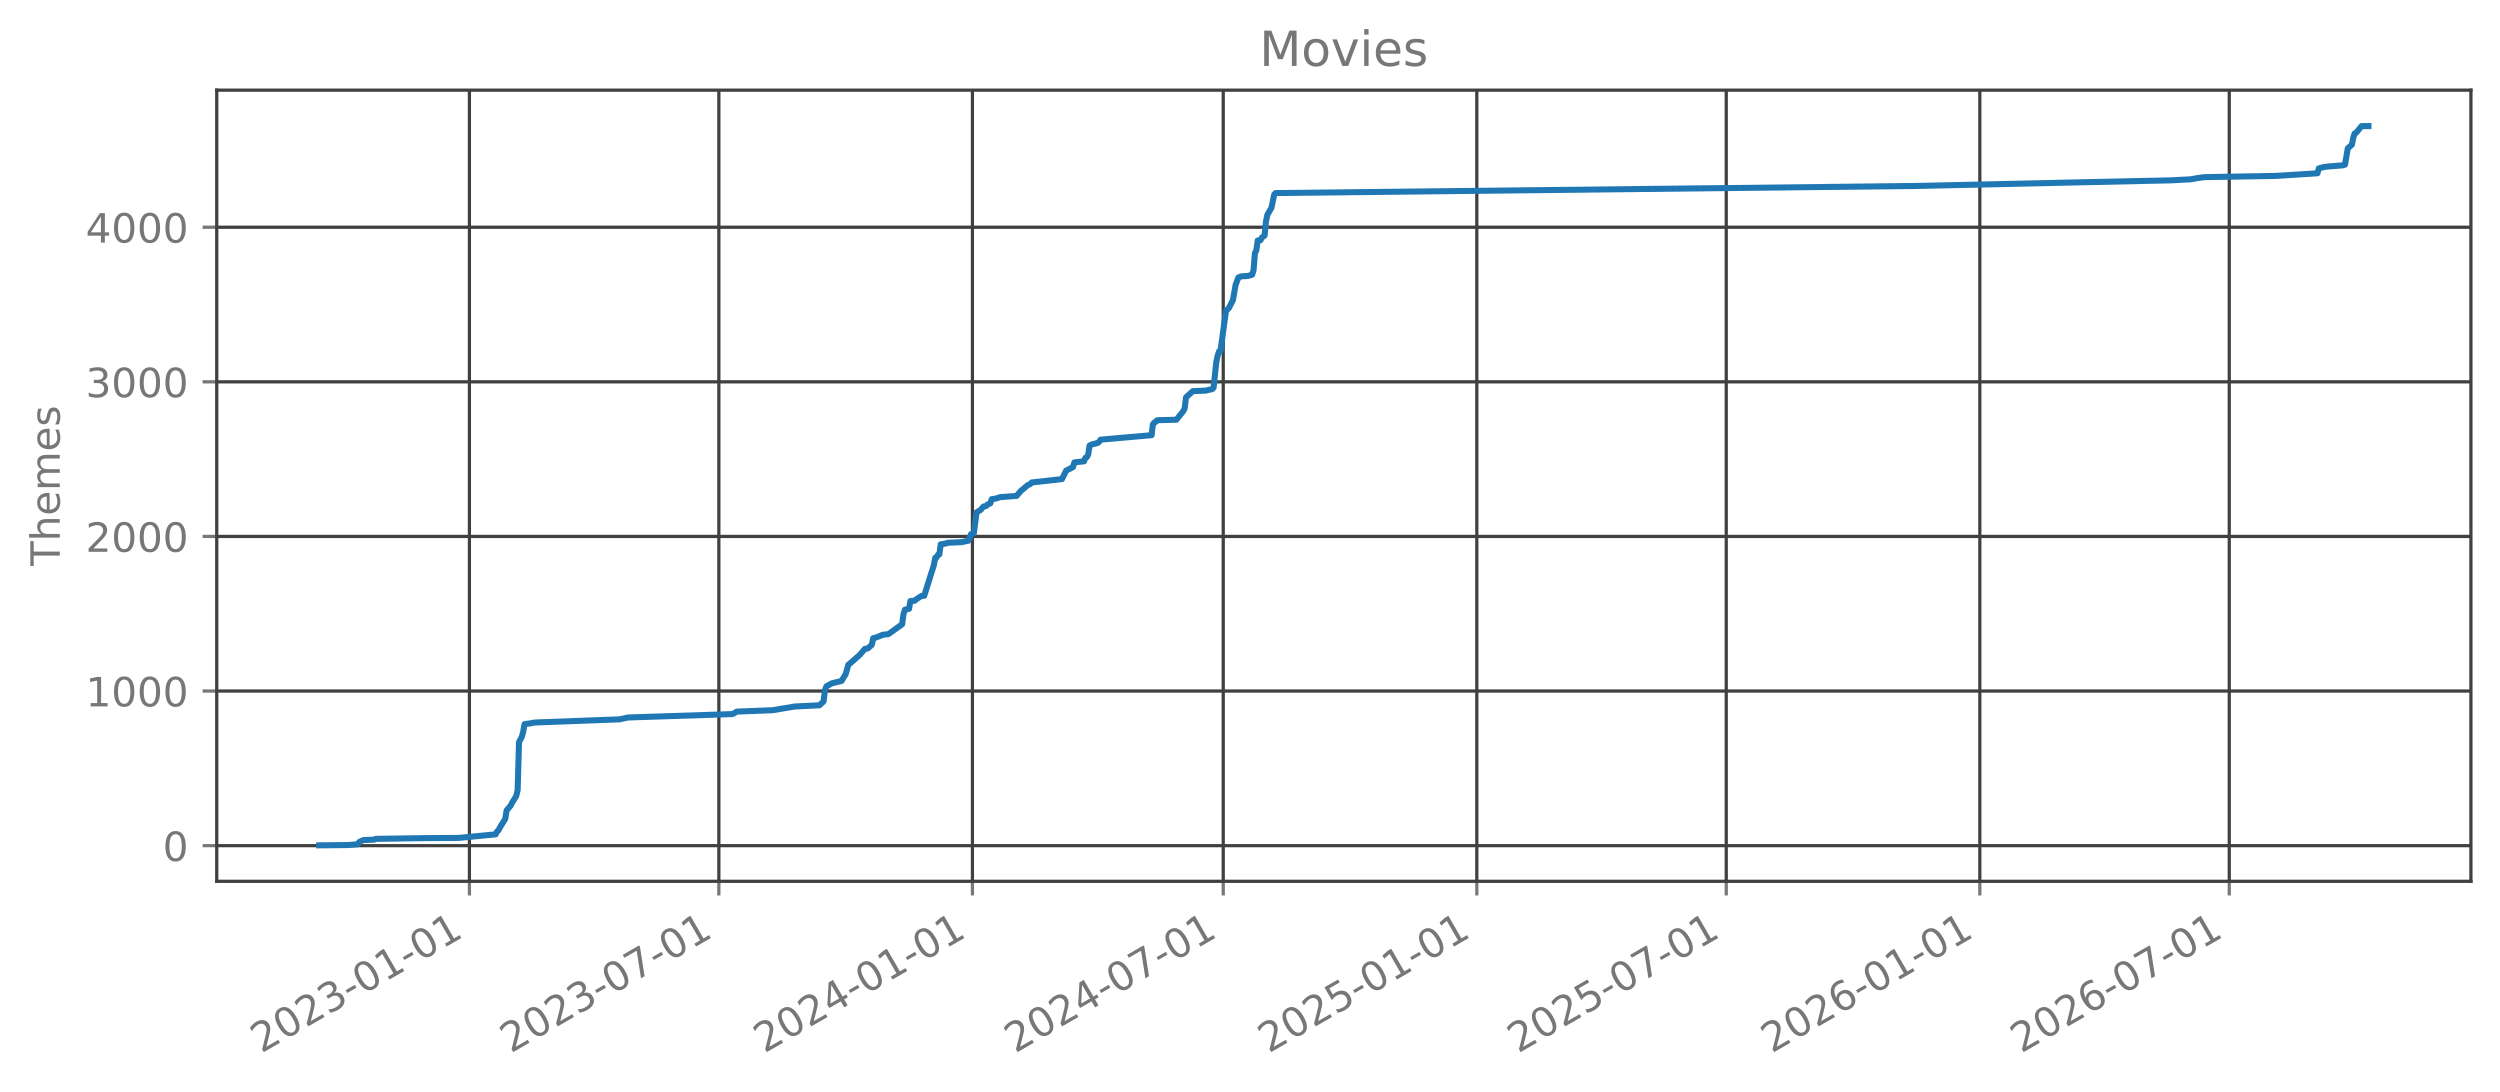
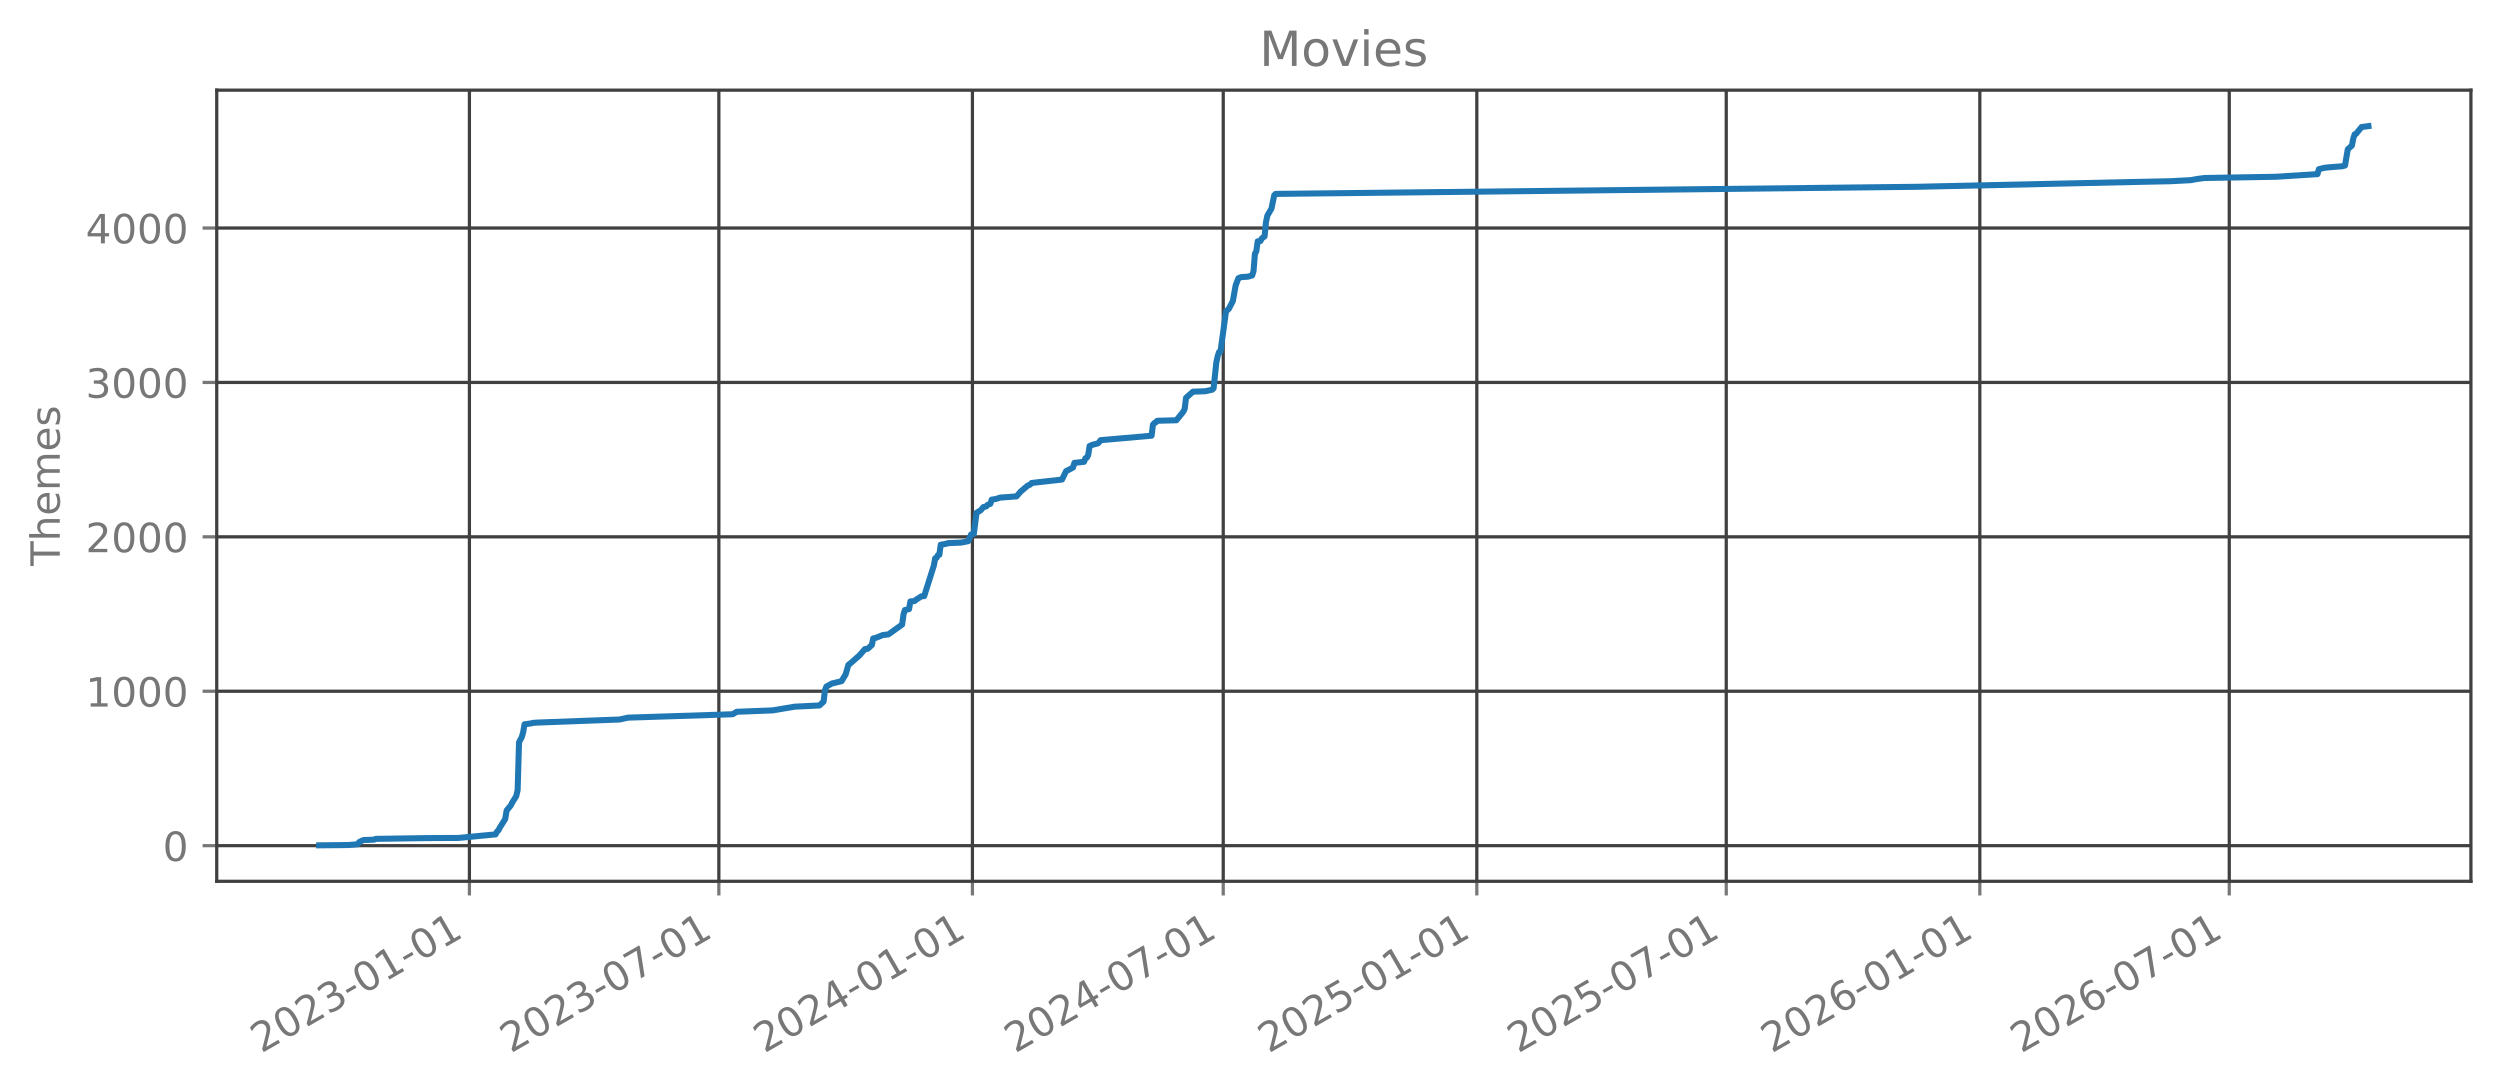
<svg xmlns="http://www.w3.org/2000/svg" xmlns:xlink="http://www.w3.org/1999/xlink" width="618.851pt" height="270.076pt" viewBox="0 0 618.851 270.076" version="1.1">
  <defs>
    <style type="text/css">*{stroke-linejoin: round; stroke-linecap: butt}</style>
  </defs>
  <g id="figure_1">
    <g id="patch_1">
      <path d="M 0 270.076  L 618.851 270.076  L 618.851 -0  L 0 -0  L 0 270.076  z " style="fill: none; opacity: 0" />
    </g>
    <g id="axes_1">
      <g id="patch_2">
        <path d="M 53.651 218.158  L 611.651 218.158  L 611.651 22.318  L 53.651 22.318  L 53.651 218.158  z " style="fill: none; opacity: 0" />
      </g>
      <g id="matplotlib.axis_1">
        <g id="xtick_1">
          <g id="line2d_1">
-             <path d="M 116.198 218.158  L 116.198 22.318  " clip-path="url(#p107506bd48)" style="fill: none; stroke: #404040; stroke-width: 0.8; stroke-linecap: square" />
+             <path d="M 116.198 218.158  L 116.198 22.318  " clip-path="url(#p7bbdd4b9c3)" style="fill: none; stroke: #404040; stroke-width: 0.8; stroke-linecap: square" />
          </g>
          <g id="line2d_2">
            <defs>
-               <path id="m2681ed8649" d="M 0 0  L 0 3.5  " style="stroke: #777777; stroke-width: 0.8" />
+               <path id="mca580a2b9b" d="M 0 0  L 0 3.5  " style="stroke: #777777; stroke-width: 0.8" />
            </defs>
            <g>
-               <use xlink:href="#m2681ed8649" x="116.198" y="218.158" style="fill: #777777; stroke: #777777; stroke-width: 0.8" />
+               <use xlink:href="#mca580a2b9b" x="116.198" y="218.158" style="fill: #777777; stroke: #777777; stroke-width: 0.8" />
            </g>
          </g>
          <g id="text_1">
            <g style="fill: #777777" transform="translate(64.66772 260.7957) rotate(-30) scale(0.1 -0.1)">
              <defs>
                <path id="DejaVuSans-15" d="M 1228 531  L 3431 531  L 3431 0  L 469 0  L 469 531  Q 828 903 1448 1529  Q 2069 2156 2228 2338  Q 2531 2678 2651 2914  Q 2772 3150 2772 3378  Q 2772 3750 2511 3984  Q 2250 4219 1831 4219  Q 1534 4219 1204 4116  Q 875 4013 500 3803  L 500 4441  Q 881 4594 1212 4672  Q 1544 4750 1819 4750  Q 2544 4750 2975 4387  Q 3406 4025 3406 3419  Q 3406 3131 3298 2873  Q 3191 2616 2906 2266  Q 2828 2175 2409 1742  Q 1991 1309 1228 531  z " transform="scale(0.015625)" />
                <path id="DejaVuSans-13" d="M 2034 4250  Q 1547 4250 1301 3770  Q 1056 3291 1056 2328  Q 1056 1369 1301 889  Q 1547 409 2034 409  Q 2525 409 2770 889  Q 3016 1369 3016 2328  Q 3016 3291 2770 3770  Q 2525 4250 2034 4250  z M 2034 4750  Q 2819 4750 3233 4129  Q 3647 3509 3647 2328  Q 3647 1150 3233 529  Q 2819 -91 2034 -91  Q 1250 -91 836 529  Q 422 1150 422 2328  Q 422 3509 836 4129  Q 1250 4750 2034 4750  z " transform="scale(0.015625)" />
                <path id="DejaVuSans-16" d="M 2597 2516  Q 3050 2419 3304 2112  Q 3559 1806 3559 1356  Q 3559 666 3084 287  Q 2609 -91 1734 -91  Q 1441 -91 1130 -33  Q 819 25 488 141  L 488 750  Q 750 597 1062 519  Q 1375 441 1716 441  Q 2309 441 2620 675  Q 2931 909 2931 1356  Q 2931 1769 2642 2001  Q 2353 2234 1838 2234  L 1294 2234  L 1294 2753  L 1863 2753  Q 2328 2753 2575 2939  Q 2822 3125 2822 3475  Q 2822 3834 2567 4026  Q 2313 4219 1838 4219  Q 1578 4219 1281 4162  Q 984 4106 628 3988  L 628 4550  Q 988 4650 1302 4700  Q 1616 4750 1894 4750  Q 2613 4750 3031 4423  Q 3450 4097 3450 3541  Q 3450 3153 3228 2886  Q 3006 2619 2597 2516  z " transform="scale(0.015625)" />
                <path id="DejaVuSans-10" d="M 313 2009  L 1997 2009  L 1997 1497  L 313 1497  L 313 2009  z " transform="scale(0.015625)" />
                <path id="DejaVuSans-14" d="M 794 531  L 1825 531  L 1825 4091  L 703 3866  L 703 4441  L 1819 4666  L 2450 4666  L 2450 531  L 3481 531  L 3481 0  L 794 0  L 794 531  z " transform="scale(0.015625)" />
              </defs>
              <use xlink:href="#DejaVuSans-15" />
              <use xlink:href="#DejaVuSans-13" transform="translate(63.625 0)" />
              <use xlink:href="#DejaVuSans-15" transform="translate(127.25 0)" />
              <use xlink:href="#DejaVuSans-16" transform="translate(190.875 0)" />
              <use xlink:href="#DejaVuSans-10" transform="translate(254.5 0)" />
              <use xlink:href="#DejaVuSans-13" transform="translate(290.5781 0)" />
              <use xlink:href="#DejaVuSans-14" transform="translate(354.2031 0)" />
              <use xlink:href="#DejaVuSans-10" transform="translate(417.8281 0)" />
              <use xlink:href="#DejaVuSans-13" transform="translate(453.9062 0)" />
              <use xlink:href="#DejaVuSans-14" transform="translate(517.5312 0)" />
            </g>
          </g>
        </g>
        <g id="xtick_2">
          <g id="line2d_3">
-             <path d="M 177.945 218.158  L 177.945 22.318  " clip-path="url(#p107506bd48)" style="fill: none; stroke: #404040; stroke-width: 0.8; stroke-linecap: square" />
+             <path d="M 177.945 218.158  L 177.945 22.318  " clip-path="url(#p7bbdd4b9c3)" style="fill: none; stroke: #404040; stroke-width: 0.8; stroke-linecap: square" />
          </g>
          <g id="line2d_4">
            <g>
-               <use xlink:href="#m2681ed8649" x="177.945" y="218.158" style="fill: #777777; stroke: #777777; stroke-width: 0.8" />
+               <use xlink:href="#mca580a2b9b" x="177.945" y="218.158" style="fill: #777777; stroke: #777777; stroke-width: 0.8" />
            </g>
          </g>
          <g id="text_2">
            <g style="fill: #777777" transform="translate(126.4138 260.7957) rotate(-30) scale(0.1 -0.1)">
              <defs>
                <path id="DejaVuSans-1a" d="M 525 4666  L 3525 4666  L 3525 4397  L 1831 0  L 1172 0  L 2766 4134  L 525 4134  L 525 4666  z " transform="scale(0.015625)" />
              </defs>
              <use xlink:href="#DejaVuSans-15" />
              <use xlink:href="#DejaVuSans-13" transform="translate(63.625 0)" />
              <use xlink:href="#DejaVuSans-15" transform="translate(127.25 0)" />
              <use xlink:href="#DejaVuSans-16" transform="translate(190.875 0)" />
              <use xlink:href="#DejaVuSans-10" transform="translate(254.5 0)" />
              <use xlink:href="#DejaVuSans-13" transform="translate(290.5781 0)" />
              <use xlink:href="#DejaVuSans-1a" transform="translate(354.2031 0)" />
              <use xlink:href="#DejaVuSans-10" transform="translate(417.8281 0)" />
              <use xlink:href="#DejaVuSans-13" transform="translate(453.9062 0)" />
              <use xlink:href="#DejaVuSans-14" transform="translate(517.5312 0)" />
            </g>
          </g>
        </g>
        <g id="xtick_3">
          <g id="line2d_5">
-             <path d="M 240.714 218.158  L 240.714 22.318  " clip-path="url(#p107506bd48)" style="fill: none; stroke: #404040; stroke-width: 0.8; stroke-linecap: square" />
+             <path d="M 240.714 218.158  L 240.714 22.318  " clip-path="url(#p7bbdd4b9c3)" style="fill: none; stroke: #404040; stroke-width: 0.8; stroke-linecap: square" />
          </g>
          <g id="line2d_6">
            <g>
-               <use xlink:href="#m2681ed8649" x="240.714" y="218.158" style="fill: #777777; stroke: #777777; stroke-width: 0.8" />
+               <use xlink:href="#mca580a2b9b" x="240.714" y="218.158" style="fill: #777777; stroke: #777777; stroke-width: 0.8" />
            </g>
          </g>
          <g id="text_3">
            <g style="fill: #777777" transform="translate(189.1832 260.7957) rotate(-30) scale(0.1 -0.1)">
              <defs>
                <path id="DejaVuSans-17" d="M 2419 4116  L 825 1625  L 2419 1625  L 2419 4116  z M 2253 4666  L 3047 4666  L 3047 1625  L 3713 1625  L 3713 1100  L 3047 1100  L 3047 0  L 2419 0  L 2419 1100  L 313 1100  L 313 1709  L 2253 4666  z " transform="scale(0.015625)" />
              </defs>
              <use xlink:href="#DejaVuSans-15" />
              <use xlink:href="#DejaVuSans-13" transform="translate(63.625 0)" />
              <use xlink:href="#DejaVuSans-15" transform="translate(127.25 0)" />
              <use xlink:href="#DejaVuSans-17" transform="translate(190.875 0)" />
              <use xlink:href="#DejaVuSans-10" transform="translate(254.5 0)" />
              <use xlink:href="#DejaVuSans-13" transform="translate(290.5781 0)" />
              <use xlink:href="#DejaVuSans-14" transform="translate(354.2031 0)" />
              <use xlink:href="#DejaVuSans-10" transform="translate(417.8281 0)" />
              <use xlink:href="#DejaVuSans-13" transform="translate(453.9062 0)" />
              <use xlink:href="#DejaVuSans-14" transform="translate(517.5312 0)" />
            </g>
          </g>
        </g>
        <g id="xtick_4">
          <g id="line2d_7">
-             <path d="M 302.801 218.158  L 302.801 22.318  " clip-path="url(#p107506bd48)" style="fill: none; stroke: #404040; stroke-width: 0.8; stroke-linecap: square" />
+             <path d="M 302.801 218.158  L 302.801 22.318  " clip-path="url(#p7bbdd4b9c3)" style="fill: none; stroke: #404040; stroke-width: 0.8; stroke-linecap: square" />
          </g>
          <g id="line2d_8">
            <g>
-               <use xlink:href="#m2681ed8649" x="302.801" y="218.158" style="fill: #777777; stroke: #777777; stroke-width: 0.8" />
+               <use xlink:href="#mca580a2b9b" x="302.801" y="218.158" style="fill: #777777; stroke: #777777; stroke-width: 0.8" />
            </g>
          </g>
          <g id="text_4">
            <g style="fill: #777777" transform="translate(251.2704 260.7957) rotate(-30) scale(0.1 -0.1)">
              <use xlink:href="#DejaVuSans-15" />
              <use xlink:href="#DejaVuSans-13" transform="translate(63.625 0)" />
              <use xlink:href="#DejaVuSans-15" transform="translate(127.25 0)" />
              <use xlink:href="#DejaVuSans-17" transform="translate(190.875 0)" />
              <use xlink:href="#DejaVuSans-10" transform="translate(254.5 0)" />
              <use xlink:href="#DejaVuSans-13" transform="translate(290.5781 0)" />
              <use xlink:href="#DejaVuSans-1a" transform="translate(354.2031 0)" />
              <use xlink:href="#DejaVuSans-10" transform="translate(417.8281 0)" />
              <use xlink:href="#DejaVuSans-13" transform="translate(453.9062 0)" />
              <use xlink:href="#DejaVuSans-14" transform="translate(517.5312 0)" />
            </g>
          </g>
        </g>
        <g id="xtick_5">
          <g id="line2d_9">
-             <path d="M 365.571 218.158  L 365.571 22.318  " clip-path="url(#p107506bd48)" style="fill: none; stroke: #404040; stroke-width: 0.8; stroke-linecap: square" />
+             <path d="M 365.571 218.158  L 365.571 22.318  " clip-path="url(#p7bbdd4b9c3)" style="fill: none; stroke: #404040; stroke-width: 0.8; stroke-linecap: square" />
          </g>
          <g id="line2d_10">
            <g>
-               <use xlink:href="#m2681ed8649" x="365.571" y="218.158" style="fill: #777777; stroke: #777777; stroke-width: 0.8" />
+               <use xlink:href="#mca580a2b9b" x="365.571" y="218.158" style="fill: #777777; stroke: #777777; stroke-width: 0.8" />
            </g>
          </g>
          <g id="text_5">
            <g style="fill: #777777" transform="translate(314.0399 260.7957) rotate(-30) scale(0.1 -0.1)">
              <defs>
                <path id="DejaVuSans-18" d="M 691 4666  L 3169 4666  L 3169 4134  L 1269 4134  L 1269 2991  Q 1406 3038 1543 3061  Q 1681 3084 1819 3084  Q 2600 3084 3056 2656  Q 3513 2228 3513 1497  Q 3513 744 3044 326  Q 2575 -91 1722 -91  Q 1428 -91 1123 -41  Q 819 9 494 109  L 494 744  Q 775 591 1075 516  Q 1375 441 1709 441  Q 2250 441 2565 725  Q 2881 1009 2881 1497  Q 2881 1984 2565 2268  Q 2250 2553 1709 2553  Q 1456 2553 1204 2497  Q 953 2441 691 2322  L 691 4666  z " transform="scale(0.015625)" />
              </defs>
              <use xlink:href="#DejaVuSans-15" />
              <use xlink:href="#DejaVuSans-13" transform="translate(63.625 0)" />
              <use xlink:href="#DejaVuSans-15" transform="translate(127.25 0)" />
              <use xlink:href="#DejaVuSans-18" transform="translate(190.875 0)" />
              <use xlink:href="#DejaVuSans-10" transform="translate(254.5 0)" />
              <use xlink:href="#DejaVuSans-13" transform="translate(290.5781 0)" />
              <use xlink:href="#DejaVuSans-14" transform="translate(354.2031 0)" />
              <use xlink:href="#DejaVuSans-10" transform="translate(417.8281 0)" />
              <use xlink:href="#DejaVuSans-13" transform="translate(453.9062 0)" />
              <use xlink:href="#DejaVuSans-14" transform="translate(517.5312 0)" />
            </g>
          </g>
        </g>
        <g id="xtick_6">
          <g id="line2d_11">
-             <path d="M 427.317 218.158  L 427.317 22.318  " clip-path="url(#p107506bd48)" style="fill: none; stroke: #404040; stroke-width: 0.8; stroke-linecap: square" />
+             <path d="M 427.317 218.158  L 427.317 22.318  " clip-path="url(#p7bbdd4b9c3)" style="fill: none; stroke: #404040; stroke-width: 0.8; stroke-linecap: square" />
          </g>
          <g id="line2d_12">
            <g>
-               <use xlink:href="#m2681ed8649" x="427.317" y="218.158" style="fill: #777777; stroke: #777777; stroke-width: 0.8" />
+               <use xlink:href="#mca580a2b9b" x="427.317" y="218.158" style="fill: #777777; stroke: #777777; stroke-width: 0.8" />
            </g>
          </g>
          <g id="text_6">
            <g style="fill: #777777" transform="translate(375.7859 260.7957) rotate(-30) scale(0.1 -0.1)">
              <use xlink:href="#DejaVuSans-15" />
              <use xlink:href="#DejaVuSans-13" transform="translate(63.625 0)" />
              <use xlink:href="#DejaVuSans-15" transform="translate(127.25 0)" />
              <use xlink:href="#DejaVuSans-18" transform="translate(190.875 0)" />
              <use xlink:href="#DejaVuSans-10" transform="translate(254.5 0)" />
              <use xlink:href="#DejaVuSans-13" transform="translate(290.5781 0)" />
              <use xlink:href="#DejaVuSans-1a" transform="translate(354.2031 0)" />
              <use xlink:href="#DejaVuSans-10" transform="translate(417.8281 0)" />
              <use xlink:href="#DejaVuSans-13" transform="translate(453.9062 0)" />
              <use xlink:href="#DejaVuSans-14" transform="translate(517.5312 0)" />
            </g>
          </g>
        </g>
        <g id="xtick_7">
          <g id="line2d_13">
-             <path d="M 490.086 218.158  L 490.086 22.318  " clip-path="url(#p107506bd48)" style="fill: none; stroke: #404040; stroke-width: 0.8; stroke-linecap: square" />
+             <path d="M 490.086 218.158  L 490.086 22.318  " clip-path="url(#p7bbdd4b9c3)" style="fill: none; stroke: #404040; stroke-width: 0.8; stroke-linecap: square" />
          </g>
          <g id="line2d_14">
            <g>
-               <use xlink:href="#m2681ed8649" x="490.086" y="218.158" style="fill: #777777; stroke: #777777; stroke-width: 0.8" />
+               <use xlink:href="#mca580a2b9b" x="490.086" y="218.158" style="fill: #777777; stroke: #777777; stroke-width: 0.8" />
            </g>
          </g>
          <g id="text_7">
            <g style="fill: #777777" transform="translate(438.5554 260.7957) rotate(-30) scale(0.1 -0.1)">
              <defs>
                <path id="DejaVuSans-19" d="M 2113 2584  Q 1688 2584 1439 2293  Q 1191 2003 1191 1497  Q 1191 994 1439 701  Q 1688 409 2113 409  Q 2538 409 2786 701  Q 3034 994 3034 1497  Q 3034 2003 2786 2293  Q 2538 2584 2113 2584  z M 3366 4563  L 3366 3988  Q 3128 4100 2886 4159  Q 2644 4219 2406 4219  Q 1781 4219 1451 3797  Q 1122 3375 1075 2522  Q 1259 2794 1537 2939  Q 1816 3084 2150 3084  Q 2853 3084 3261 2657  Q 3669 2231 3669 1497  Q 3669 778 3244 343  Q 2819 -91 2113 -91  Q 1303 -91 875 529  Q 447 1150 447 2328  Q 447 3434 972 4092  Q 1497 4750 2381 4750  Q 2619 4750 2861 4703  Q 3103 4656 3366 4563  z " transform="scale(0.015625)" />
              </defs>
              <use xlink:href="#DejaVuSans-15" />
              <use xlink:href="#DejaVuSans-13" transform="translate(63.625 0)" />
              <use xlink:href="#DejaVuSans-15" transform="translate(127.25 0)" />
              <use xlink:href="#DejaVuSans-19" transform="translate(190.875 0)" />
              <use xlink:href="#DejaVuSans-10" transform="translate(254.5 0)" />
              <use xlink:href="#DejaVuSans-13" transform="translate(290.5781 0)" />
              <use xlink:href="#DejaVuSans-14" transform="translate(354.2031 0)" />
              <use xlink:href="#DejaVuSans-10" transform="translate(417.8281 0)" />
              <use xlink:href="#DejaVuSans-13" transform="translate(453.9062 0)" />
              <use xlink:href="#DejaVuSans-14" transform="translate(517.5312 0)" />
            </g>
          </g>
        </g>
        <g id="xtick_8">
          <g id="line2d_15">
-             <path d="M 551.832 218.158  L 551.832 22.318  " clip-path="url(#p107506bd48)" style="fill: none; stroke: #404040; stroke-width: 0.8; stroke-linecap: square" />
+             <path d="M 551.832 218.158  L 551.832 22.318  " clip-path="url(#p7bbdd4b9c3)" style="fill: none; stroke: #404040; stroke-width: 0.8; stroke-linecap: square" />
          </g>
          <g id="line2d_16">
            <g>
-               <use xlink:href="#m2681ed8649" x="551.832" y="218.158" style="fill: #777777; stroke: #777777; stroke-width: 0.8" />
+               <use xlink:href="#mca580a2b9b" x="551.832" y="218.158" style="fill: #777777; stroke: #777777; stroke-width: 0.8" />
            </g>
          </g>
          <g id="text_8">
            <g style="fill: #777777" transform="translate(500.3014 260.7957) rotate(-30) scale(0.1 -0.1)">
              <use xlink:href="#DejaVuSans-15" />
              <use xlink:href="#DejaVuSans-13" transform="translate(63.625 0)" />
              <use xlink:href="#DejaVuSans-15" transform="translate(127.25 0)" />
              <use xlink:href="#DejaVuSans-19" transform="translate(190.875 0)" />
              <use xlink:href="#DejaVuSans-10" transform="translate(254.5 0)" />
              <use xlink:href="#DejaVuSans-13" transform="translate(290.5781 0)" />
              <use xlink:href="#DejaVuSans-1a" transform="translate(354.2031 0)" />
              <use xlink:href="#DejaVuSans-10" transform="translate(417.8281 0)" />
              <use xlink:href="#DejaVuSans-13" transform="translate(453.9062 0)" />
              <use xlink:href="#DejaVuSans-14" transform="translate(517.5312 0)" />
            </g>
          </g>
        </g>
      </g>
      <g id="matplotlib.axis_2">
        <g id="ytick_1">
          <g id="line2d_17">
-             <path d="M 53.651 209.333  L 611.651 209.333  " clip-path="url(#p107506bd48)" style="fill: none; stroke: #404040; stroke-width: 0.8; stroke-linecap: square" />
+             <path d="M 53.651 209.333  L 611.651 209.333  " clip-path="url(#p7bbdd4b9c3)" style="fill: none; stroke: #404040; stroke-width: 0.8; stroke-linecap: square" />
          </g>
          <g id="line2d_18">
            <defs>
-               <path id="ma5e3399b68" d="M 0 0  L -3.5 0  " style="stroke: #777777; stroke-width: 0.8" />
+               <path id="m2443513b49" d="M 0 0  L -3.5 0  " style="stroke: #777777; stroke-width: 0.8" />
            </defs>
            <g>
-               <use xlink:href="#ma5e3399b68" x="53.651" y="209.333" style="fill: #777777; stroke: #777777; stroke-width: 0.8" />
+               <use xlink:href="#m2443513b49" x="53.651" y="209.333" style="fill: #777777; stroke: #777777; stroke-width: 0.8" />
            </g>
          </g>
          <g id="text_9">
-             <g style="fill: #777777" transform="translate(40.28828 213.1317) scale(0.1 -0.1)">
+             <g style="fill: #777777" transform="translate(40.28828 213.1316) scale(0.1 -0.1)">
              <use xlink:href="#DejaVuSans-13" />
            </g>
          </g>
        </g>
        <g id="ytick_2">
          <g id="line2d_19">
-             <path d="M 53.651 171.062  L 611.651 171.062  " clip-path="url(#p107506bd48)" style="fill: none; stroke: #404040; stroke-width: 0.8; stroke-linecap: square" />
+             <path d="M 53.651 171.111  L 611.651 171.111  " clip-path="url(#p7bbdd4b9c3)" style="fill: none; stroke: #404040; stroke-width: 0.8; stroke-linecap: square" />
          </g>
          <g id="line2d_20">
            <g>
-               <use xlink:href="#ma5e3399b68" x="53.651" y="171.062" style="fill: #777777; stroke: #777777; stroke-width: 0.8" />
+               <use xlink:href="#m2443513b49" x="53.651" y="171.111" style="fill: #777777; stroke: #777777; stroke-width: 0.8" />
            </g>
          </g>
          <g id="text_10">
-             <g style="fill: #777777" transform="translate(21.20078 174.8607) scale(0.1 -0.1)">
+             <g style="fill: #777777" transform="translate(21.20078 174.9099) scale(0.1 -0.1)">
              <use xlink:href="#DejaVuSans-14" />
              <use xlink:href="#DejaVuSans-13" transform="translate(63.625 0)" />
              <use xlink:href="#DejaVuSans-13" transform="translate(127.25 0)" />
              <use xlink:href="#DejaVuSans-13" transform="translate(190.875 0)" />
            </g>
          </g>
        </g>
        <g id="ytick_3">
          <g id="line2d_21">
-             <path d="M 53.651 132.791  L 611.651 132.791  " clip-path="url(#p107506bd48)" style="fill: none; stroke: #404040; stroke-width: 0.8; stroke-linecap: square" />
+             <path d="M 53.651 132.889  L 611.651 132.889  " clip-path="url(#p7bbdd4b9c3)" style="fill: none; stroke: #404040; stroke-width: 0.8; stroke-linecap: square" />
          </g>
          <g id="line2d_22">
            <g>
-               <use xlink:href="#ma5e3399b68" x="53.651" y="132.791" style="fill: #777777; stroke: #777777; stroke-width: 0.8" />
+               <use xlink:href="#m2443513b49" x="53.651" y="132.889" style="fill: #777777; stroke: #777777; stroke-width: 0.8" />
            </g>
          </g>
          <g id="text_11">
-             <g style="fill: #777777" transform="translate(21.20078 136.5898) scale(0.1 -0.1)">
+             <g style="fill: #777777" transform="translate(21.20078 136.6883) scale(0.1 -0.1)">
              <use xlink:href="#DejaVuSans-15" />
              <use xlink:href="#DejaVuSans-13" transform="translate(63.625 0)" />
              <use xlink:href="#DejaVuSans-13" transform="translate(127.25 0)" />
              <use xlink:href="#DejaVuSans-13" transform="translate(190.875 0)" />
            </g>
          </g>
        </g>
        <g id="ytick_4">
          <g id="line2d_23">
-             <path d="M 53.651 94.52  L 611.651 94.52  " clip-path="url(#p107506bd48)" style="fill: none; stroke: #404040; stroke-width: 0.8; stroke-linecap: square" />
+             <path d="M 53.651 94.668  L 611.651 94.668  " clip-path="url(#p7bbdd4b9c3)" style="fill: none; stroke: #404040; stroke-width: 0.8; stroke-linecap: square" />
          </g>
          <g id="line2d_24">
            <g>
-               <use xlink:href="#ma5e3399b68" x="53.651" y="94.52" style="fill: #777777; stroke: #777777; stroke-width: 0.8" />
+               <use xlink:href="#m2443513b49" x="53.651" y="94.668" style="fill: #777777; stroke: #777777; stroke-width: 0.8" />
            </g>
          </g>
          <g id="text_12">
-             <g style="fill: #777777" transform="translate(21.20078 98.31889) scale(0.1 -0.1)">
+             <g style="fill: #777777" transform="translate(21.20078 98.46668) scale(0.1 -0.1)">
              <use xlink:href="#DejaVuSans-16" />
              <use xlink:href="#DejaVuSans-13" transform="translate(63.625 0)" />
              <use xlink:href="#DejaVuSans-13" transform="translate(127.25 0)" />
              <use xlink:href="#DejaVuSans-13" transform="translate(190.875 0)" />
            </g>
          </g>
        </g>
        <g id="ytick_5">
          <g id="line2d_25">
-             <path d="M 53.651 56.249  L 611.651 56.249  " clip-path="url(#p107506bd48)" style="fill: none; stroke: #404040; stroke-width: 0.8; stroke-linecap: square" />
+             <path d="M 53.651 56.446  L 611.651 56.446  " clip-path="url(#p7bbdd4b9c3)" style="fill: none; stroke: #404040; stroke-width: 0.8; stroke-linecap: square" />
          </g>
          <g id="line2d_26">
            <g>
-               <use xlink:href="#ma5e3399b68" x="53.651" y="56.249" style="fill: #777777; stroke: #777777; stroke-width: 0.8" />
+               <use xlink:href="#m2443513b49" x="53.651" y="56.446" style="fill: #777777; stroke: #777777; stroke-width: 0.8" />
            </g>
          </g>
          <g id="text_13">
-             <g style="fill: #777777" transform="translate(21.20078 60.04796) scale(0.1 -0.1)">
+             <g style="fill: #777777" transform="translate(21.20078 60.24505) scale(0.1 -0.1)">
              <use xlink:href="#DejaVuSans-17" />
              <use xlink:href="#DejaVuSans-13" transform="translate(63.625 0)" />
              <use xlink:href="#DejaVuSans-13" transform="translate(127.25 0)" />
              <use xlink:href="#DejaVuSans-13" transform="translate(190.875 0)" />
            </g>
          </g>
        </g>
        <g id="text_14">
          <g style="fill: #777777" transform="translate(14.79844 140.0889) rotate(-90) scale(0.1 -0.1)">
            <defs>
              <path id="DejaVuSans-37" d="M -19 4666  L 3928 4666  L 3928 4134  L 2272 4134  L 2272 0  L 1638 0  L 1638 4134  L -19 4134  L -19 4666  z " transform="scale(0.015625)" />
              <path id="DejaVuSans-4b" d="M 3513 2113  L 3513 0  L 2938 0  L 2938 2094  Q 2938 2591 2744 2837  Q 2550 3084 2163 3084  Q 1697 3084 1428 2787  Q 1159 2491 1159 1978  L 1159 0  L 581 0  L 581 4863  L 1159 4863  L 1159 2956  Q 1366 3272 1645 3428  Q 1925 3584 2291 3584  Q 2894 3584 3203 3211  Q 3513 2838 3513 2113  z " transform="scale(0.015625)" />
              <path id="DejaVuSans-48" d="M 3597 1894  L 3597 1613  L 953 1613  Q 991 1019 1311 708  Q 1631 397 2203 397  Q 2534 397 2845 478  Q 3156 559 3463 722  L 3463 178  Q 3153 47 2828 -22  Q 2503 -91 2169 -91  Q 1331 -91 842 396  Q 353 884 353 1716  Q 353 2575 817 3079  Q 1281 3584 2069 3584  Q 2775 3584 3186 3129  Q 3597 2675 3597 1894  z M 3022 2063  Q 3016 2534 2758 2815  Q 2500 3097 2075 3097  Q 1594 3097 1305 2825  Q 1016 2553 972 2059  L 3022 2063  z " transform="scale(0.015625)" />
              <path id="DejaVuSans-50" d="M 3328 2828  Q 3544 3216 3844 3400  Q 4144 3584 4550 3584  Q 5097 3584 5394 3201  Q 5691 2819 5691 2113  L 5691 0  L 5113 0  L 5113 2094  Q 5113 2597 4934 2840  Q 4756 3084 4391 3084  Q 3944 3084 3684 2787  Q 3425 2491 3425 1978  L 3425 0  L 2847 0  L 2847 2094  Q 2847 2600 2669 2842  Q 2491 3084 2119 3084  Q 1678 3084 1418 2786  Q 1159 2488 1159 1978  L 1159 0  L 581 0  L 581 3500  L 1159 3500  L 1159 2956  Q 1356 3278 1631 3431  Q 1906 3584 2284 3584  Q 2666 3584 2933 3390  Q 3200 3197 3328 2828  z " transform="scale(0.015625)" />
              <path id="DejaVuSans-56" d="M 2834 3397  L 2834 2853  Q 2591 2978 2328 3040  Q 2066 3103 1784 3103  Q 1356 3103 1142 2972  Q 928 2841 928 2578  Q 928 2378 1081 2264  Q 1234 2150 1697 2047  L 1894 2003  Q 2506 1872 2764 1633  Q 3022 1394 3022 966  Q 3022 478 2636 193  Q 2250 -91 1575 -91  Q 1294 -91 989 -36  Q 684 19 347 128  L 347 722  Q 666 556 975 473  Q 1284 391 1588 391  Q 1994 391 2212 530  Q 2431 669 2431 922  Q 2431 1156 2273 1281  Q 2116 1406 1581 1522  L 1381 1569  Q 847 1681 609 1914  Q 372 2147 372 2553  Q 372 3047 722 3315  Q 1072 3584 1716 3584  Q 2034 3584 2315 3537  Q 2597 3491 2834 3397  z " transform="scale(0.015625)" />
            </defs>
            <use xlink:href="#DejaVuSans-37" />
            <use xlink:href="#DejaVuSans-4b" transform="translate(61.07812 0)" />
            <use xlink:href="#DejaVuSans-48" transform="translate(124.4531 0)" />
            <use xlink:href="#DejaVuSans-50" transform="translate(185.9844 0)" />
            <use xlink:href="#DejaVuSans-48" transform="translate(283.3906 0)" />
            <use xlink:href="#DejaVuSans-56" transform="translate(344.9219 0)" />
          </g>
        </g>
      </g>
      <g id="line2d_27">
-         <path d="M 79.014 209.256  L 86.178 209.18  L 88.566 208.988  L 88.907 208.453  L 89.59 208.108  L 89.931 207.955  L 92.66 207.84  L 93.001 207.649  L 105.964 207.458  L 113.469 207.419  L 122.68 206.539  L 123.021 205.85  L 123.362 205.582  L 123.704 204.893  L 125.068 202.712  L 125.409 200.607  L 126.433 199.382  L 126.774 198.694  L 127.797 197.048  L 128.138 195.555  L 128.479 183.691  L 129.162 182.428  L 129.503 181.204  L 129.844 179.252  L 131.55 179.022  L 131.891 178.907  L 132.914 178.831  L 153.383 178.065  L 155.429 177.606  L 181.356 176.764  L 182.379 176.152  L 191.249 175.808  L 196.707 174.889  L 202.848 174.583  L 203.871 173.626  L 204.212 170.832  L 204.553 169.914  L 205.918 169.148  L 208.306 168.574  L 209.329 166.89  L 210.012 164.518  L 210.353 164.288  L 212.741 162.183  L 214.105 160.614  L 214.787 160.537  L 215.811 159.619  L 216.152 157.973  L 216.834 157.82  L 218.54 157.131  L 219.905 156.978  L 223.316 154.529  L 223.657 152.003  L 223.998 150.931  L 225.022 150.702  L 225.363 148.788  L 226.386 148.712  L 226.727 148.406  L 228.092 147.525  L 228.774 147.487  L 231.162 139.909  L 231.503 138.072  L 231.844 137.996  L 232.186 137.307  L 232.527 137.23  L 232.868 134.743  L 234.232 134.513  L 234.574 134.36  L 237.985 134.207  L 239.691 133.863  L 240.373 132.217  L 241.055 132.064  L 241.737 126.821  L 242.761 126.208  L 243.443 125.405  L 244.125 125.252  L 244.467 124.869  L 245.149 124.601  L 245.49 123.568  L 246.513 123.415  L 247.537 123.07  L 251.63 122.764  L 252.654 121.578  L 254.36 120.123  L 255.042 119.817  L 255.383 119.434  L 262.888 118.592  L 263.911 116.488  L 264.935 115.99  L 265.617 115.607  L 265.958 114.459  L 268.346 114.191  L 268.687 113.311  L 269.028 113.158  L 269.37 112.546  L 269.711 110.288  L 270.393 109.982  L 271.758 109.637  L 272.099 109.331  L 272.44 108.833  L 285.062 107.724  L 285.403 105.006  L 285.744 104.585  L 286.085 104.432  L 286.427 104.05  L 286.768 104.011  L 291.202 103.896  L 292.567 102.213  L 292.908 101.753  L 293.249 101.103  L 293.59 98.347  L 295.296 96.816  L 298.366 96.702  L 300.072 96.319  L 300.413 95.974  L 301.095 89.545  L 301.437 87.976  L 301.778 86.981  L 302.119 86.904  L 303.483 76.915  L 304.166 76.303  L 305.189 74.313  L 305.871 70.486  L 306.554 68.687  L 307.236 68.419  L 308.942 68.304  L 309.965 67.998  L 310.306 66.888  L 310.647 62.602  L 310.988 62.028  L 311.33 59.54  L 312.012 59.464  L 312.353 58.813  L 313.035 58.316  L 313.376 54.833  L 313.718 53.187  L 314.741 51.427  L 315.423 48.136  L 315.764 47.791  L 474.394 46.031  L 529.658 44.806  L 537.163 44.653  L 542.28 44.385  L 543.986 44.079  L 545.692 43.849  L 563.431 43.543  L 573.665 42.893  L 574.006 41.668  L 575.371 41.323  L 576.394 41.209  L 579.806 40.941  L 580.488 40.749  L 581.17 36.731  L 582.193 35.812  L 582.535 34.052  L 582.876 33.019  L 583.217 32.904  L 584.581 31.22  L 586.287 31.22  L 586.287 31.22  " clip-path="url(#p107506bd48)" style="fill: none; stroke: #1f77b4; stroke-width: 1.5; stroke-linecap: square" />
+         <path d="M 79.014 209.256  L 86.178 209.18  L 88.566 208.989  L 88.907 208.454  L 89.59 208.11  L 89.931 207.957  L 92.66 207.842  L 93.001 207.651  L 105.964 207.46  L 113.469 207.422  L 122.68 206.543  L 123.021 205.855  L 123.362 205.587  L 123.704 204.899  L 125.068 202.72  L 125.409 200.618  L 126.433 199.395  L 126.774 198.707  L 127.797 197.064  L 128.138 195.573  L 128.479 183.724  L 129.162 182.463  L 129.503 181.24  L 129.844 179.291  L 131.55 179.061  L 131.891 178.947  L 132.914 178.87  L 153.383 178.106  L 155.429 177.647  L 181.356 176.806  L 182.379 176.195  L 191.249 175.851  L 196.707 174.933  L 202.848 174.628  L 203.871 173.672  L 204.212 170.882  L 204.553 169.964  L 205.918 169.2  L 208.306 168.627  L 209.329 166.945  L 210.012 164.575  L 210.353 164.346  L 212.741 162.244  L 214.105 160.677  L 214.787 160.6  L 215.811 159.683  L 216.152 158.039  L 216.834 157.886  L 218.54 157.198  L 219.905 157.046  L 223.316 154.599  L 223.657 152.077  L 223.998 151.007  L 225.022 150.777  L 225.363 148.866  L 226.386 148.79  L 226.727 148.484  L 228.092 147.605  L 228.774 147.567  L 231.162 139.999  L 231.503 138.164  L 231.844 138.088  L 232.186 137.4  L 232.527 137.323  L 232.868 134.839  L 234.232 134.609  L 234.574 134.457  L 237.985 134.304  L 239.691 133.96  L 240.373 132.316  L 241.055 132.163  L 241.737 126.927  L 242.761 126.315  L 243.443 125.513  L 244.125 125.36  L 244.467 124.978  L 245.149 124.71  L 245.49 123.678  L 246.513 123.525  L 247.537 123.181  L 251.63 122.875  L 252.654 121.691  L 254.36 120.238  L 255.042 119.932  L 255.383 119.55  L 262.888 118.709  L 263.911 116.607  L 264.935 116.11  L 265.617 115.728  L 265.958 114.581  L 268.346 114.314  L 268.687 113.435  L 269.028 113.282  L 269.37 112.67  L 269.711 110.415  L 270.393 110.109  L 271.758 109.765  L 272.099 109.46  L 272.44 108.963  L 285.062 107.854  L 285.403 105.141  L 285.744 104.72  L 286.085 104.567  L 286.427 104.185  L 286.768 104.147  L 291.202 104.032  L 292.567 102.35  L 292.908 101.892  L 293.249 101.242  L 293.59 98.49  L 295.296 96.961  L 298.366 96.846  L 300.072 96.464  L 300.413 96.12  L 301.095 89.699  L 301.437 88.132  L 301.778 87.138  L 302.119 87.062  L 303.483 77.086  L 304.166 76.474  L 305.189 74.487  L 305.871 70.665  L 306.554 68.868  L 307.236 68.601  L 308.942 68.486  L 309.965 68.18  L 310.306 67.072  L 310.647 62.791  L 310.988 62.218  L 311.33 59.733  L 312.012 59.657  L 312.353 59.007  L 313.035 58.51  L 313.376 55.032  L 313.718 53.388  L 314.741 51.63  L 315.423 48.343  L 315.764 47.999  L 474.394 46.241  L 529.658 45.018  L 537.163 44.865  L 542.28 44.598  L 543.986 44.292  L 545.692 44.062  L 563.431 43.757  L 573.665 43.107  L 574.006 41.884  L 575.371 41.54  L 576.394 41.425  L 579.806 41.158  L 580.488 40.966  L 581.17 36.953  L 582.193 36.036  L 582.535 34.278  L 582.876 33.246  L 583.217 33.131  L 584.581 31.449  L 586.287 31.22  L 586.287 31.22  " clip-path="url(#p7bbdd4b9c3)" style="fill: none; stroke: #1f77b4; stroke-width: 1.5; stroke-linecap: square" />
      </g>
      <g id="patch_3">
        <path d="M 53.651 218.158  L 53.651 22.318  " style="fill: none; stroke: #404040; stroke-width: 0.8; stroke-linejoin: miter; stroke-linecap: square" />
      </g>
      <g id="patch_4">
        <path d="M 611.651 218.158  L 611.651 22.318  " style="fill: none; stroke: #404040; stroke-width: 0.8; stroke-linejoin: miter; stroke-linecap: square" />
      </g>
      <g id="patch_5">
        <path d="M 53.651 218.158  L 611.651 218.158  " style="fill: none; stroke: #404040; stroke-width: 0.8; stroke-linejoin: miter; stroke-linecap: square" />
      </g>
      <g id="patch_6">
        <path d="M 53.651 22.318  L 611.651 22.318  " style="fill: none; stroke: #404040; stroke-width: 0.8; stroke-linejoin: miter; stroke-linecap: square" />
      </g>
      <g id="text_15">
        <g style="fill: #777777" transform="translate(311.767 16.31812) scale(0.12 -0.12)">
          <defs>
            <path id="DejaVuSans-30" d="M 628 4666  L 1569 4666  L 2759 1491  L 3956 4666  L 4897 4666  L 4897 0  L 4281 0  L 4281 4097  L 3078 897  L 2444 897  L 1241 4097  L 1241 0  L 628 0  L 628 4666  z " transform="scale(0.015625)" />
            <path id="DejaVuSans-52" d="M 1959 3097  Q 1497 3097 1228 2736  Q 959 2375 959 1747  Q 959 1119 1226 758  Q 1494 397 1959 397  Q 2419 397 2687 759  Q 2956 1122 2956 1747  Q 2956 2369 2687 2733  Q 2419 3097 1959 3097  z M 1959 3584  Q 2709 3584 3137 3096  Q 3566 2609 3566 1747  Q 3566 888 3137 398  Q 2709 -91 1959 -91  Q 1206 -91 779 398  Q 353 888 353 1747  Q 353 2609 779 3096  Q 1206 3584 1959 3584  z " transform="scale(0.015625)" />
            <path id="DejaVuSans-59" d="M 191 3500  L 800 3500  L 1894 563  L 2988 3500  L 3597 3500  L 2284 0  L 1503 0  L 191 3500  z " transform="scale(0.015625)" />
            <path id="DejaVuSans-4c" d="M 603 3500  L 1178 3500  L 1178 0  L 603 0  L 603 3500  z M 603 4863  L 1178 4863  L 1178 4134  L 603 4134  L 603 4863  z " transform="scale(0.015625)" />
          </defs>
          <use xlink:href="#DejaVuSans-30" />
          <use xlink:href="#DejaVuSans-52" transform="translate(86.28125 0)" />
          <use xlink:href="#DejaVuSans-59" transform="translate(147.4688 0)" />
          <use xlink:href="#DejaVuSans-4c" transform="translate(206.6562 0)" />
          <use xlink:href="#DejaVuSans-48" transform="translate(234.4375 0)" />
          <use xlink:href="#DejaVuSans-56" transform="translate(295.9688 0)" />
        </g>
      </g>
    </g>
  </g>
  <defs>
-     <clipPath id="p107506bd48">
+     <clipPath id="p7bbdd4b9c3">
      <rect x="53.651" y="22.318" width="558" height="195.84" />
    </clipPath>
  </defs>
</svg>
